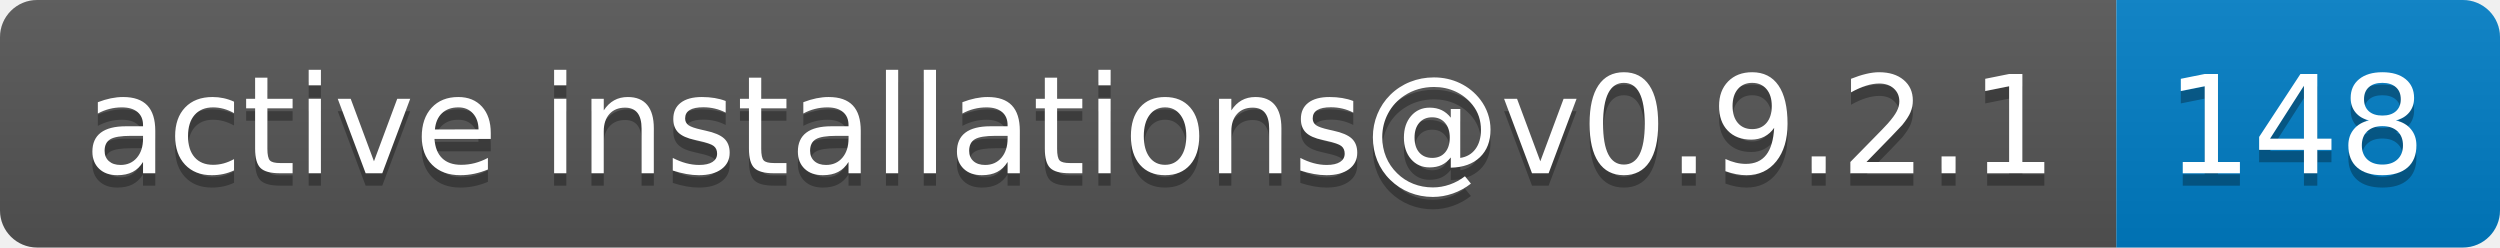
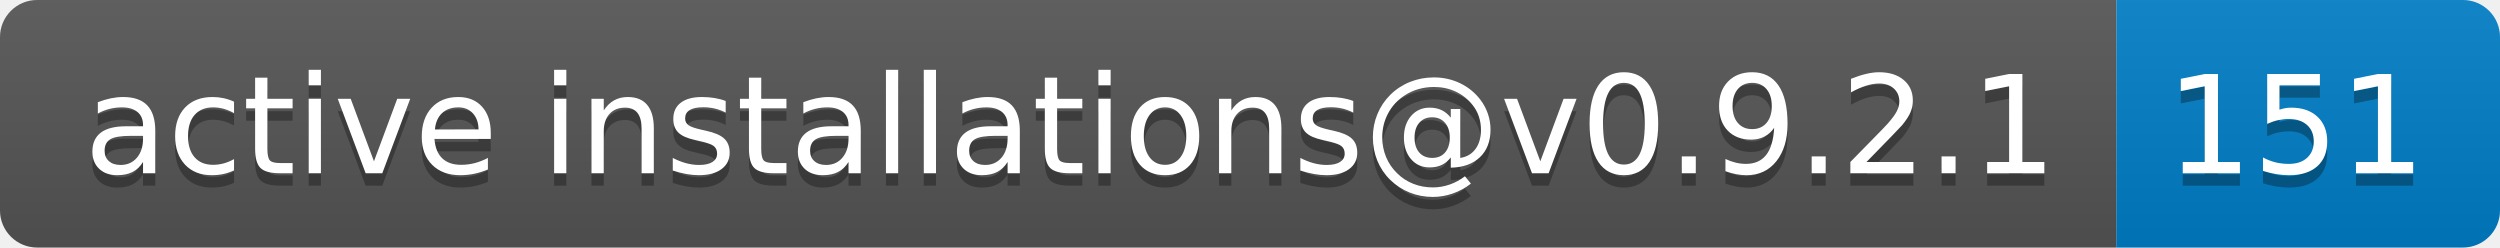
- <svg xmlns="http://www.w3.org/2000/svg" width="202" height="20" role="img" aria-label="active installations@v0.9.2.1: 148">
+ <svg xmlns="http://www.w3.org/2000/svg" width="202" height="20" role="img" aria-label="active installations@v0.9.2.1: 151">
  <linearGradient id="s" x2="0" y2="100%">
    <stop offset="0" stop-color="#bbb" stop-opacity=".1" />
    <stop offset="1" stop-opacity=".1" />
  </linearGradient>
  <clipPath id="r">
    <rect width="202" height="20" rx="3" fill="#fff" />
  </clipPath>
  <g clip-path="url(#r)">
    <rect width="171" height="20" fill="#555" />
    <rect x="171" width="31" height="20" fill="#007ec6" />
    <rect width="202" height="20" fill="url(#s)" />
  </g>
  <g fill="#fff" text-anchor="middle" font-family="Verdana,Geneva,DejaVu Sans,sans-serif" text-rendering="geometricPrecision" font-size="110">
    <text aria-hidden="true" x="865" y="150" fill="#010101" fill-opacity=".3" transform="scale(.1)" textLength="1610">active installations@v0.9.2.1</text>
    <text x="865" y="140" transform="scale(.1)" fill="#fff" textLength="1610">active installations@v0.9.2.1</text>
-     <text aria-hidden="true" x="1855" y="150" fill="#010101" fill-opacity=".3" transform="scale(.1)" textLength="210">148</text>
-     <text x="1855" y="140" transform="scale(.1)" fill="#fff" textLength="210">148</text>
+     <text aria-hidden="true" x="1855" y="150" fill="#010101" fill-opacity=".3" transform="scale(.1)" textLength="210">151</text>
+     <text x="1855" y="140" transform="scale(.1)" fill="#fff" textLength="210">151</text>
  </g>
</svg>
